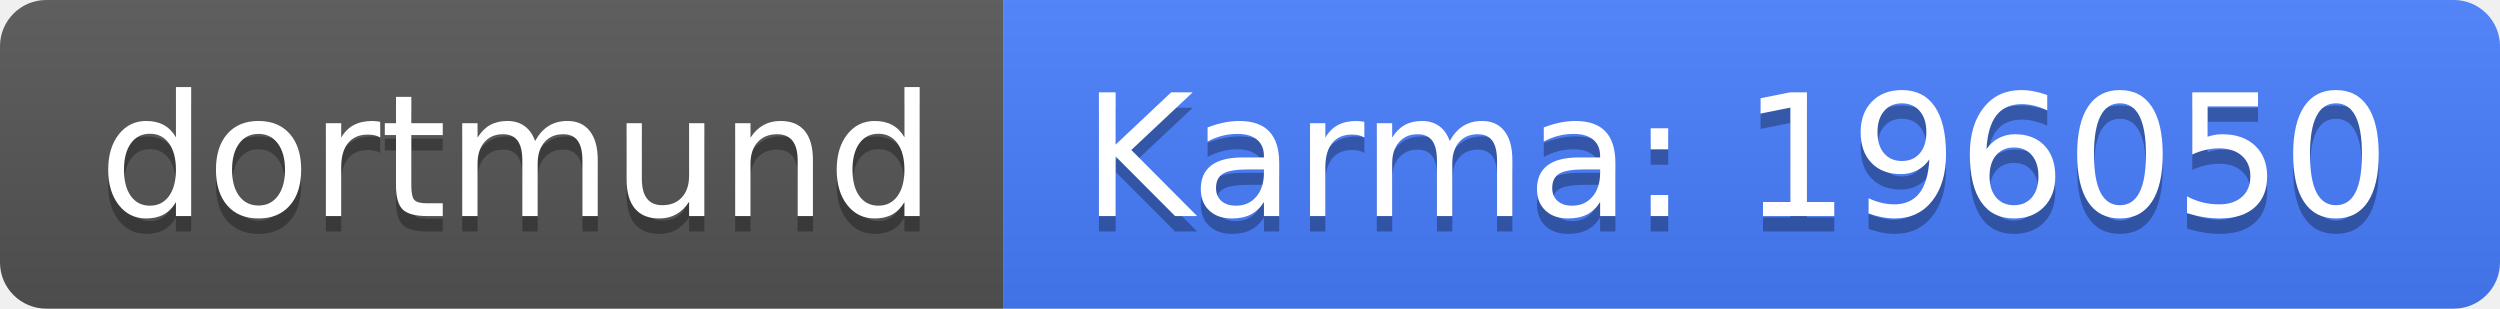
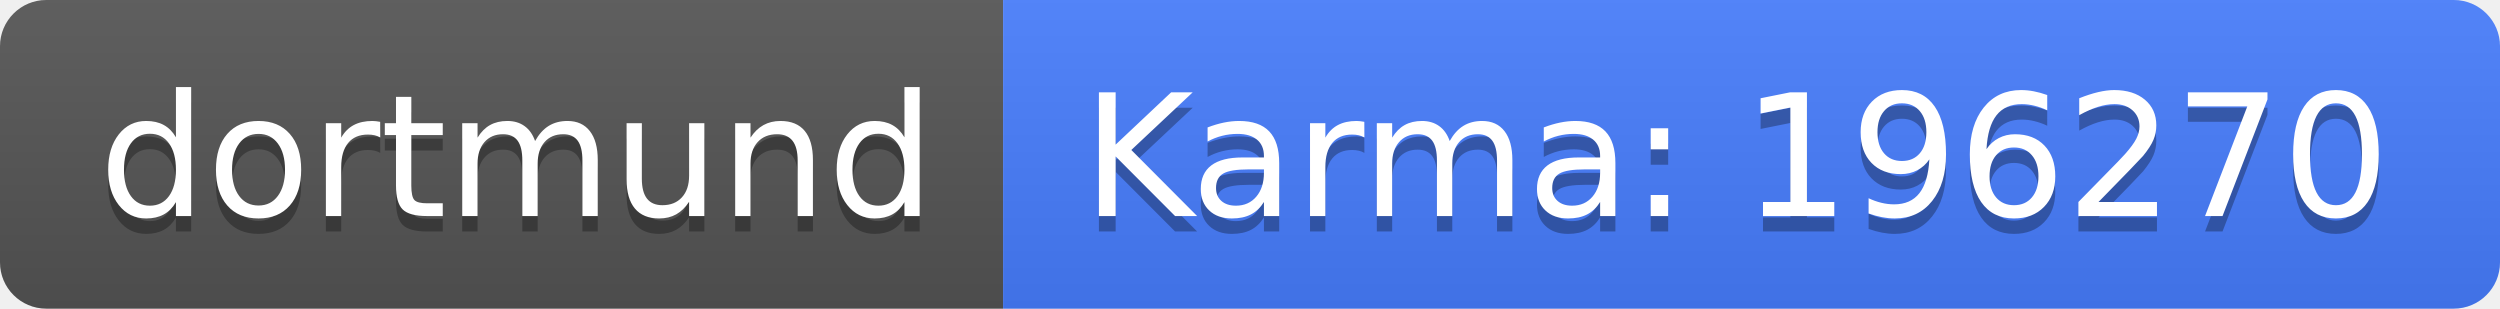
<svg xmlns="http://www.w3.org/2000/svg" width="162" height="20">
  <linearGradient id="b" x2="0" y2="100%">
    <stop offset="0" stop-color="#bbb" stop-opacity=".1" />
    <stop offset="1" stop-opacity=".1" />
  </linearGradient>
  <clipPath id="a">
    <rect width="162" height="20" rx="3" fill="#fff" />
  </clipPath>
  <g clip-path="url(#a)">
    <path fill="#555" d="M0 0h65v20H0z" />
    <path fill="#477eff" d="M65 0h97v20H65z" />
    <path fill="url(#b)" d="M0 0h162v20H0z" />
  </g>
  <g fill="#fff" text-anchor="middle" font-family="DejaVu Sans,Verdana,Geneva,sans-serif" font-size="110">
    <text x="335" y="150" fill="#010101" fill-opacity=".3" transform="scale(.1)" textLength="550">dortmund</text>
    <text x="335" y="140" transform="scale(.1)" textLength="550">dortmund</text>
-     <text x="1125" y="150" fill="#010101" fill-opacity=".3" transform="scale(.1)" textLength="870">Karma: 196050</text>
-     <text x="1125" y="140" transform="scale(.1)" textLength="870">Karma: 196050</text>
+     <text x="1125" y="150" fill="#010101" fill-opacity=".3" transform="scale(.1)" textLength="870">Karma: 196270</text>
+     <text x="1125" y="140" transform="scale(.1)" textLength="870">Karma: 196270</text>
  </g>
</svg>
